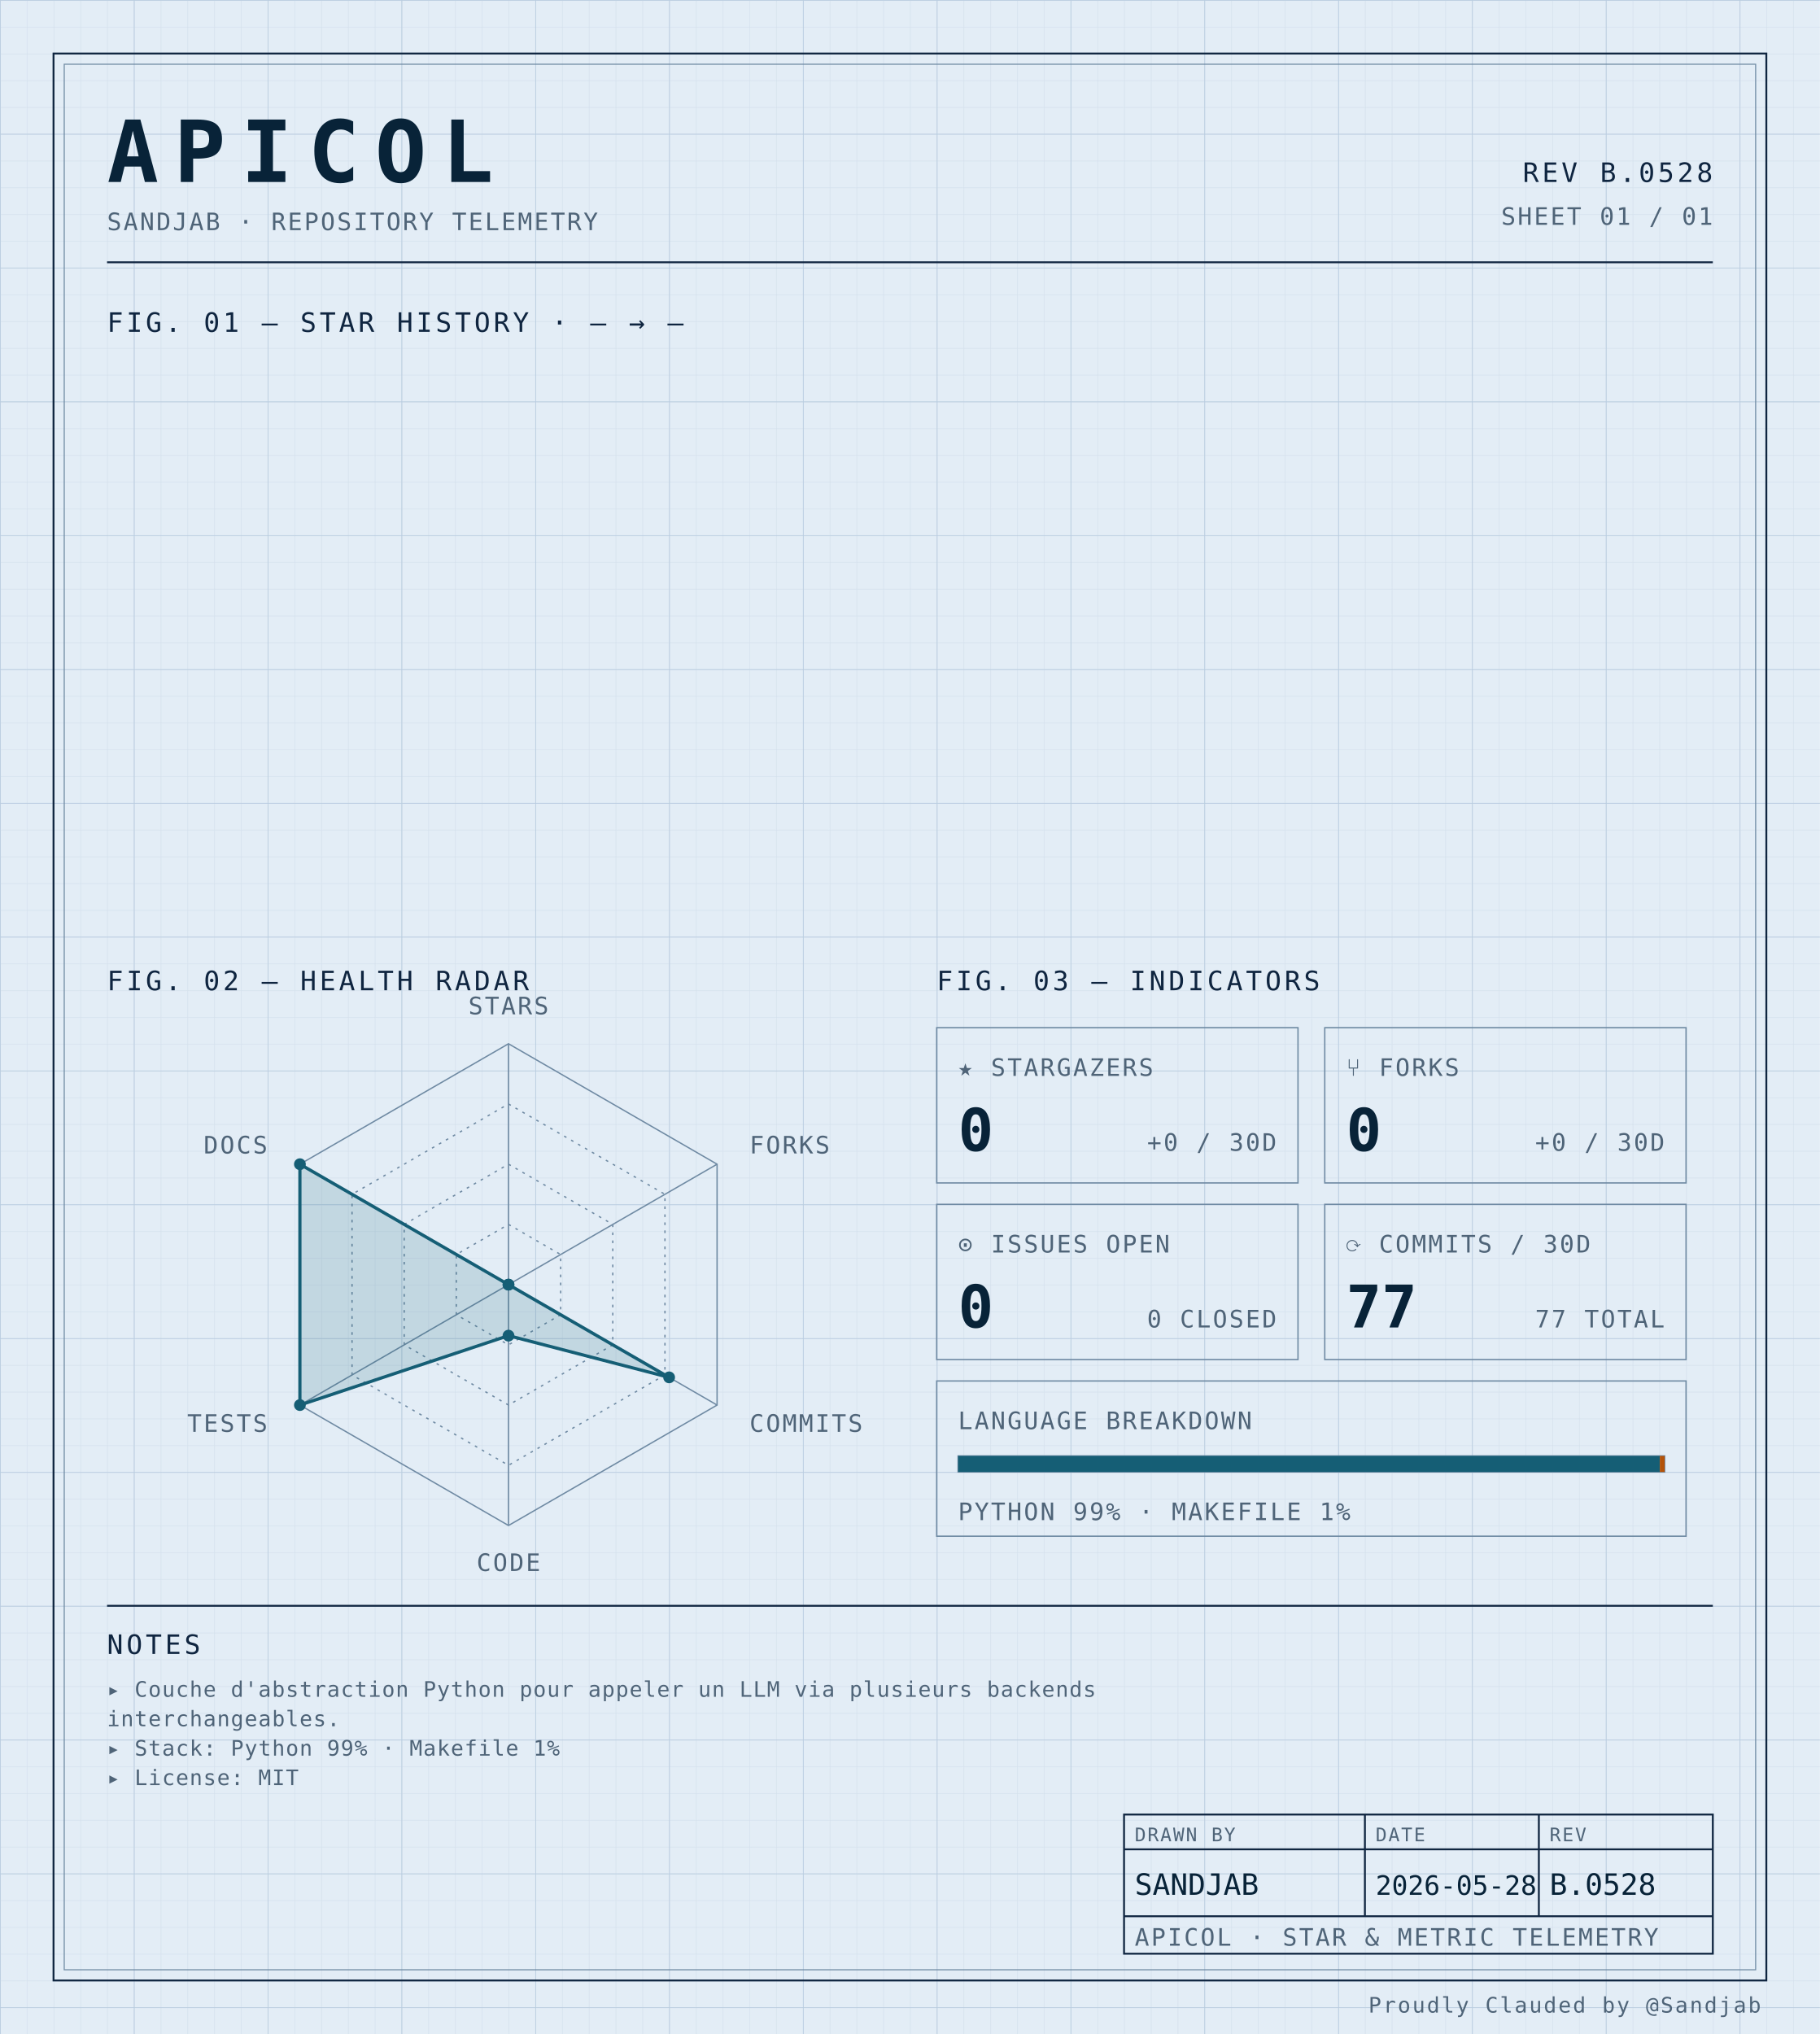
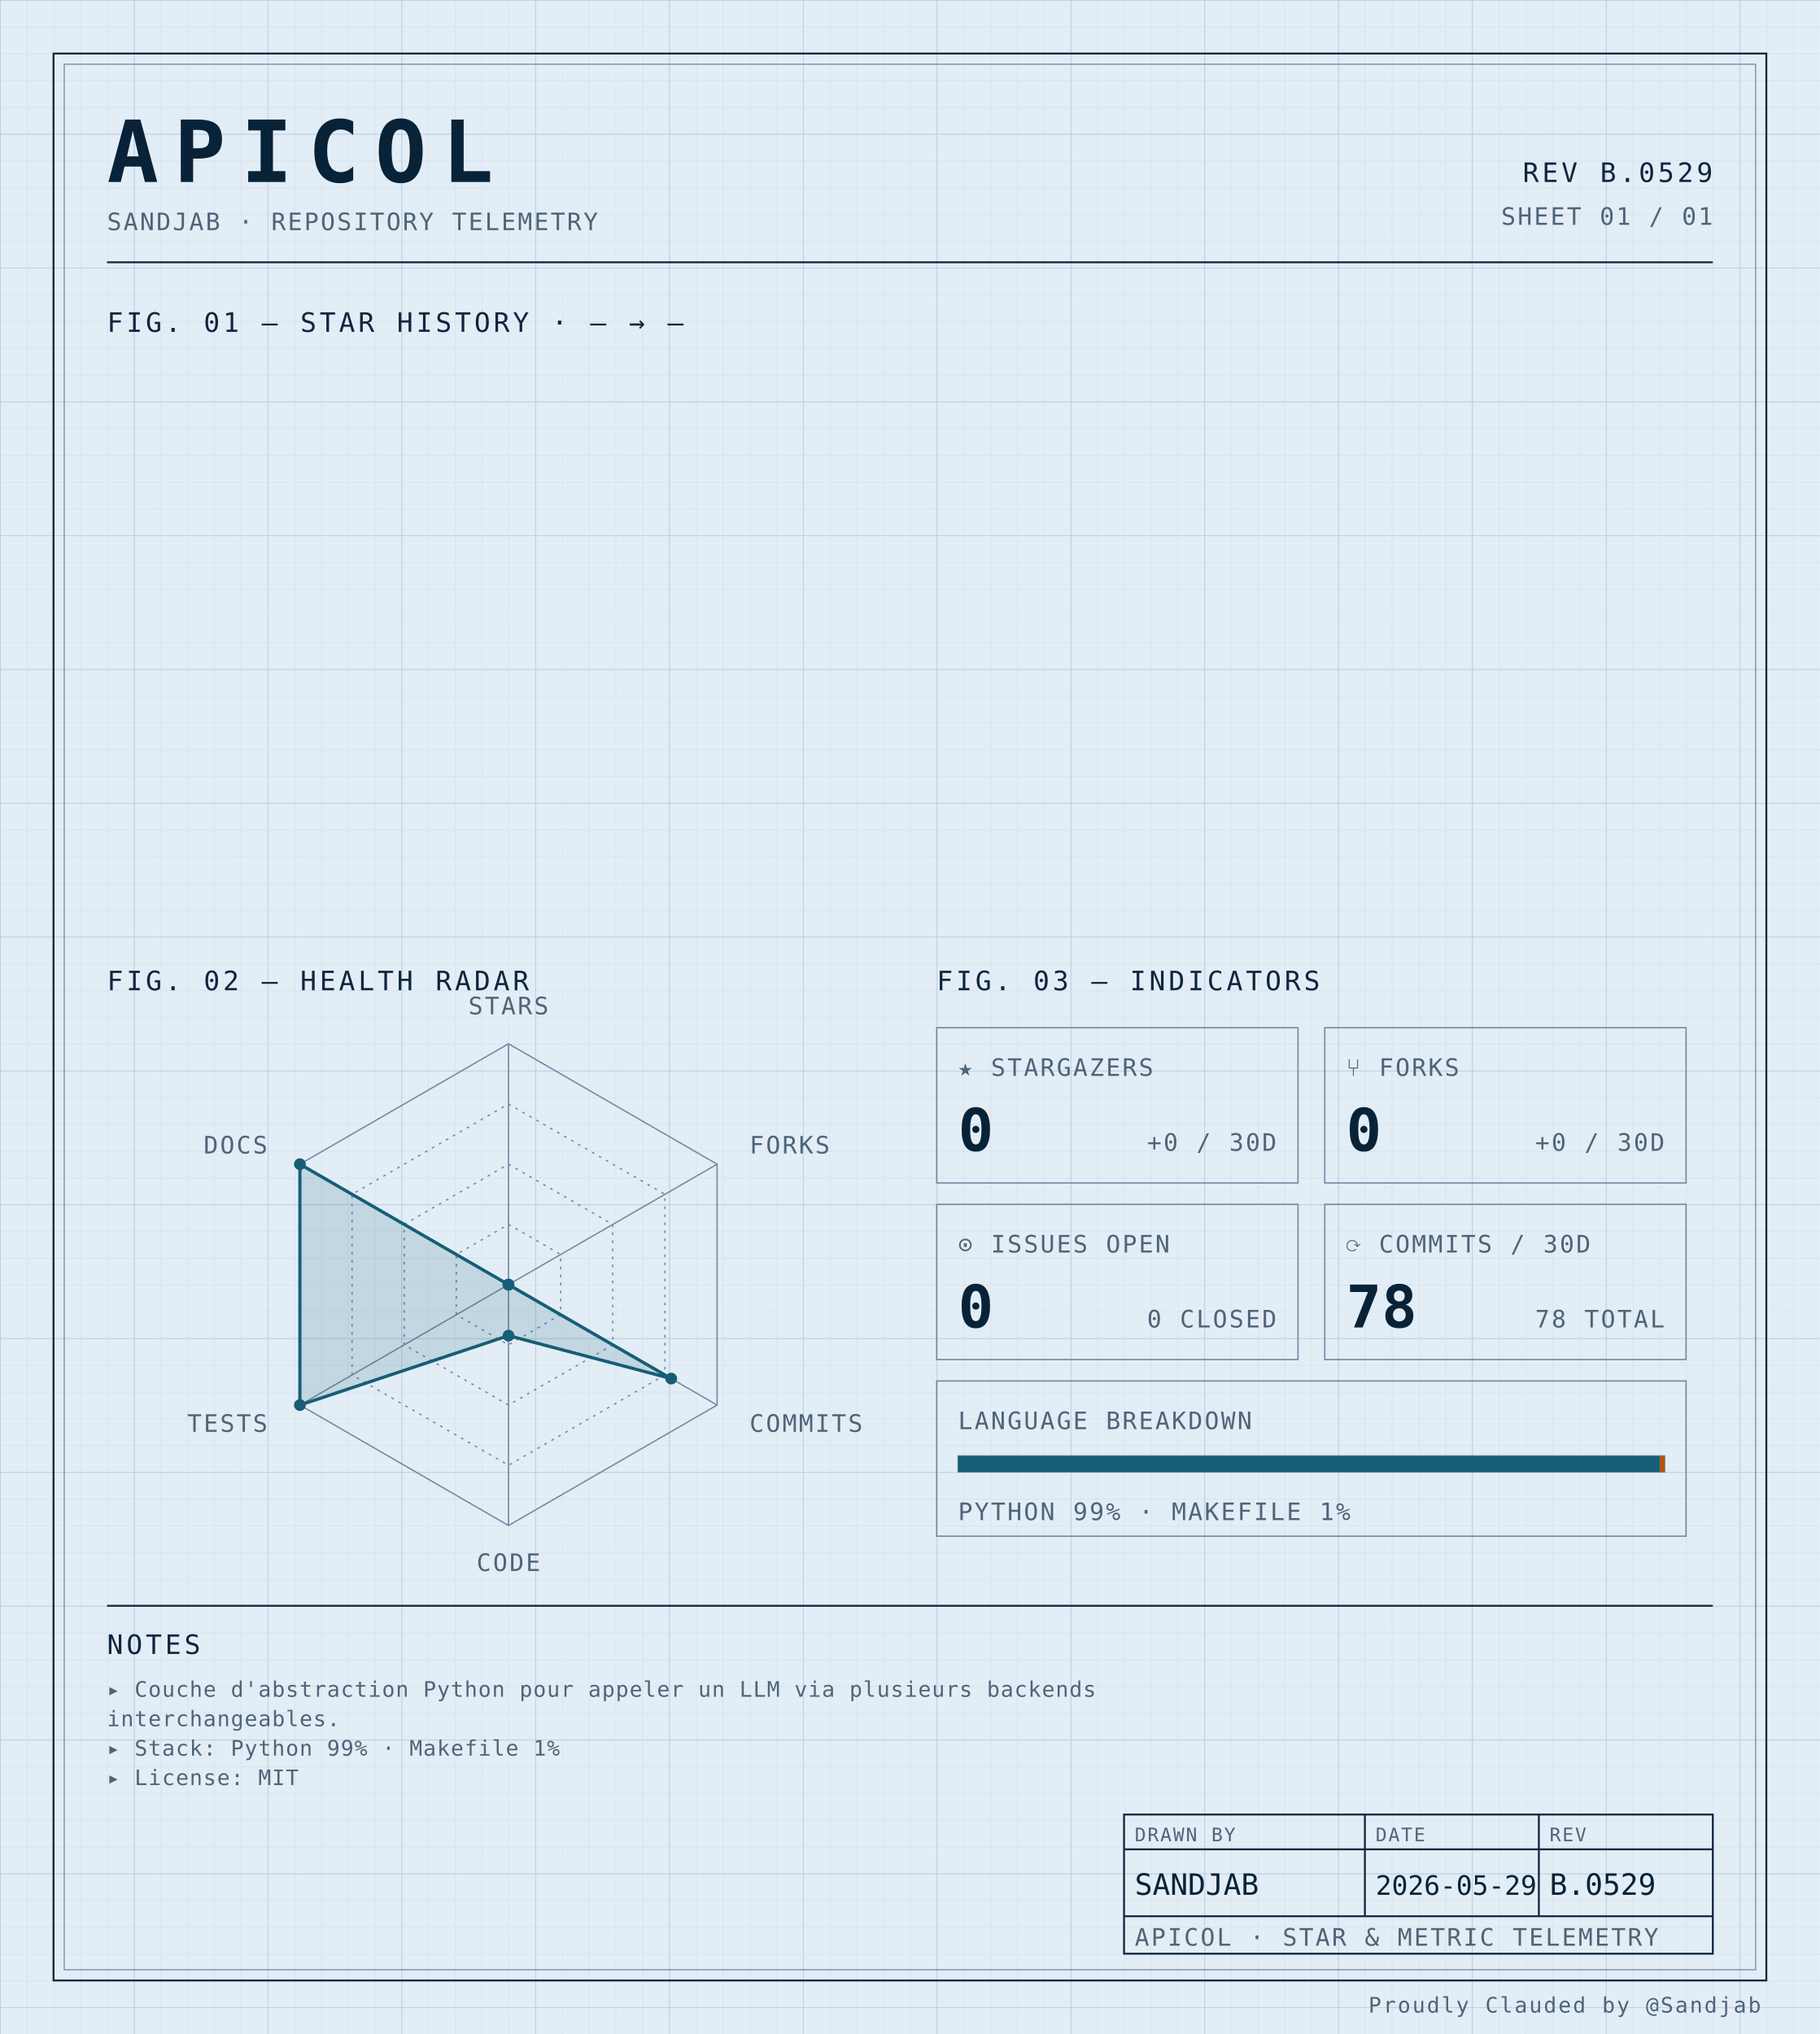
<svg xmlns="http://www.w3.org/2000/svg" width="100%" viewBox="0 0 680 760" role="img">
  <defs>
    <pattern id="grid-fine" width="10" height="10" patternUnits="userSpaceOnUse">
      <path d="M10 0H0V10" fill="none" stroke="#d4e0ec" stroke-width="0.4" />
    </pattern>
    <pattern id="grid-major" width="50" height="50" patternUnits="userSpaceOnUse">
      <path d="M50 0H0V50" fill="none" stroke="#b8cce0" stroke-width="0.5" />
    </pattern>
  </defs>
  <rect x="0" y="0" width="680" height="760" fill="#e3edf6" />
  <rect x="0" y="0" width="680" height="760" fill="url(#grid-fine)" />
  <rect x="0" y="0" width="680" height="760" fill="url(#grid-major)" />
  <rect x="20" y="20" width="640" height="720" fill="none" stroke="#0f2540" stroke-width="0.7" />
  <rect x="24" y="24" width="632" height="712" fill="none" stroke="#6f8aa3" stroke-width="0.4" />
  <text x="40" y="68" font-family="ui-monospace, 'SF Mono', 'JetBrains Mono', 'Cascadia Code', Consolas, monospace" font-size="32" font-weight="700" fill="#082338" text-anchor="start" letter-spacing="0.18em">APICOL</text>
  <text x="40" y="86" font-family="ui-monospace, 'SF Mono', 'JetBrains Mono', 'Cascadia Code', Consolas, monospace" font-size="9" font-weight="400" fill="#4f6478" text-anchor="start" letter-spacing="0.08em">SANDJAB · REPOSITORY TELEMETRY</text>
-   <text x="640" y="68" font-family="ui-monospace, 'SF Mono', 'JetBrains Mono', 'Cascadia Code', Consolas, monospace" font-size="10" font-weight="400" fill="#0f2540" text-anchor="end" letter-spacing="0.12em">REV B.0528</text>
+   <text x="640" y="68" font-family="ui-monospace, 'SF Mono', 'JetBrains Mono', 'Cascadia Code', Consolas, monospace" font-size="10" font-weight="400" fill="#0f2540" text-anchor="end" letter-spacing="0.12em">REV B.0529</text>
  <text x="640" y="84" font-family="ui-monospace, 'SF Mono', 'JetBrains Mono', 'Cascadia Code', Consolas, monospace" font-size="9" font-weight="400" fill="#4f6478" text-anchor="end" letter-spacing="0.08em">SHEET 01 / 01</text>
  <line x1="40" y1="98" x2="640" y2="98" stroke="#0f2540" stroke-width="0.7" />
  <text x="40" y="124" font-family="ui-monospace, 'SF Mono', 'JetBrains Mono', 'Cascadia Code', Consolas, monospace" font-size="10" font-weight="400" fill="#0f2540" text-anchor="start" letter-spacing="0.12em">FIG. 01 — STAR HISTORY · — → —</text>
  <text x="40" y="370" font-family="ui-monospace, 'SF Mono', 'JetBrains Mono', 'Cascadia Code', Consolas, monospace" font-size="10" font-weight="400" fill="#0f2540" text-anchor="start" letter-spacing="0.12em">FIG. 02 — HEALTH RADAR</text>
  <g transform="translate(190 480)">
    <polygon points="0.00,-90.00 77.94,-45.00 77.94,45.00 0.00,90.00 -77.94,45.00 -77.94,-45.00" fill="none" stroke="#6f8aa3" stroke-width="0.5" />
    <polygon points="0.00,-67.50 58.46,-33.75 58.46,33.75 0.00,67.50 -58.46,33.75 -58.46,-33.75" fill="none" stroke="#6f8aa3" stroke-width="0.5" stroke-dasharray="1,2" />
    <polygon points="0.00,-45.00 38.97,-22.50 38.97,22.50 0.00,45.00 -38.97,22.50 -38.97,-22.50" fill="none" stroke="#6f8aa3" stroke-width="0.5" stroke-dasharray="1,2" />
    <polygon points="0.00,-22.50 19.49,-11.25 19.49,11.25 0.00,22.50 -19.49,11.25 -19.49,-11.25" fill="none" stroke="#6f8aa3" stroke-width="0.5" stroke-dasharray="1,2" />
    <line x1="0" y1="0" x2="0.00" y2="-90.00" stroke="#6f8aa3" stroke-width="0.5" />
    <line x1="0" y1="0" x2="77.94" y2="-45.00" stroke="#6f8aa3" stroke-width="0.5" />
    <line x1="0" y1="0" x2="77.94" y2="45.00" stroke="#6f8aa3" stroke-width="0.5" />
    <line x1="0" y1="0" x2="0.00" y2="90.00" stroke="#6f8aa3" stroke-width="0.5" />
    <line x1="0" y1="0" x2="-77.94" y2="45.00" stroke="#6f8aa3" stroke-width="0.5" />
    <line x1="0" y1="0" x2="-77.94" y2="-45.00" stroke="#6f8aa3" stroke-width="0.5" />
-     <polygon points="0.00,0.00 0.00,0.00 60.02,34.65 0.00,19.06 -77.94,45.00 -77.94,-45.00" fill="#155e75" fill-opacity="0.16" stroke="#155e75" stroke-width="1.2" />
+     <polygon points="0.00,0.00 0.00,0.00 60.79,35.10 0.00,19.06 -77.94,45.00 -77.94,-45.00" fill="#155e75" fill-opacity="0.16" stroke="#155e75" stroke-width="1.2" />
    <circle cx="0.00" cy="0.00" r="2.2" fill="#155e75" />
    <circle cx="0.00" cy="0.00" r="2.2" fill="#155e75" />
-     <circle cx="60.02" cy="34.65" r="2.2" fill="#155e75" />
+     <circle cx="60.79" cy="35.10" r="2.2" fill="#155e75" />
    <circle cx="0.00" cy="19.06" r="2.2" fill="#155e75" />
    <circle cx="-77.94" cy="45.00" r="2.2" fill="#155e75" />
    <circle cx="-77.94" cy="-45.00" r="2.2" fill="#155e75" />
    <text x="6.3681633555662356e-15" y="-101" font-family="ui-monospace, 'SF Mono', 'JetBrains Mono', 'Cascadia Code', Consolas, monospace" font-size="9" font-weight="400" fill="#4f6478" text-anchor="middle" letter-spacing="0.08em">STARS</text>
    <text x="90.067" y="-49" font-family="ui-monospace, 'SF Mono', 'JetBrains Mono', 'Cascadia Code', Consolas, monospace" font-size="9" font-weight="400" fill="#4f6478" text-anchor="start" letter-spacing="0.08em">FORKS</text>
    <text x="90.067" y="55" font-family="ui-monospace, 'SF Mono', 'JetBrains Mono', 'Cascadia Code', Consolas, monospace" font-size="9" font-weight="400" fill="#4f6478" text-anchor="start" letter-spacing="0.08em">COMMITS</text>
    <text x="6.3681633555662356e-15" y="107" font-family="ui-monospace, 'SF Mono', 'JetBrains Mono', 'Cascadia Code', Consolas, monospace" font-size="9" font-weight="400" fill="#4f6478" text-anchor="middle" letter-spacing="0.08em">CODE</text>
    <text x="-90.067" y="55" font-family="ui-monospace, 'SF Mono', 'JetBrains Mono', 'Cascadia Code', Consolas, monospace" font-size="9" font-weight="400" fill="#4f6478" text-anchor="end" letter-spacing="0.08em">TESTS</text>
    <text x="-90.067" y="-49" font-family="ui-monospace, 'SF Mono', 'JetBrains Mono', 'Cascadia Code', Consolas, monospace" font-size="9" font-weight="400" fill="#4f6478" text-anchor="end" letter-spacing="0.08em">DOCS</text>
  </g>
  <text x="350" y="370" font-family="ui-monospace, 'SF Mono', 'JetBrains Mono', 'Cascadia Code', Consolas, monospace" font-size="10" font-weight="400" fill="#0f2540" text-anchor="start" letter-spacing="0.12em">FIG. 03 — INDICATORS</text>
  <rect x="350" y="384" width="135" height="58" fill="none" stroke="#6f8aa3" stroke-width="0.5" />
  <text x="358" y="402" font-family="ui-monospace, 'SF Mono', 'JetBrains Mono', 'Cascadia Code', Consolas, monospace" font-size="9" font-weight="400" fill="#4f6478" text-anchor="start" letter-spacing="0.08em">★ STARGAZERS</text>
  <text x="358" y="430" font-family="ui-monospace, 'SF Mono', 'JetBrains Mono', 'Cascadia Code', Consolas, monospace" font-size="22" font-weight="700" fill="#082338" text-anchor="start" letter-spacing="normal">0</text>
  <text x="477" y="430" font-family="ui-monospace, 'SF Mono', 'JetBrains Mono', 'Cascadia Code', Consolas, monospace" font-size="9" font-weight="400" fill="#4f6478" text-anchor="end" letter-spacing="0.08em">+0 / 30D</text>
  <rect x="495" y="384" width="135" height="58" fill="none" stroke="#6f8aa3" stroke-width="0.5" />
  <text x="503" y="402" font-family="ui-monospace, 'SF Mono', 'JetBrains Mono', 'Cascadia Code', Consolas, monospace" font-size="9" font-weight="400" fill="#4f6478" text-anchor="start" letter-spacing="0.08em">⑂ FORKS</text>
  <text x="503" y="430" font-family="ui-monospace, 'SF Mono', 'JetBrains Mono', 'Cascadia Code', Consolas, monospace" font-size="22" font-weight="700" fill="#082338" text-anchor="start" letter-spacing="normal">0</text>
  <text x="622" y="430" font-family="ui-monospace, 'SF Mono', 'JetBrains Mono', 'Cascadia Code', Consolas, monospace" font-size="9" font-weight="400" fill="#4f6478" text-anchor="end" letter-spacing="0.08em">+0 / 30D</text>
  <rect x="350" y="450" width="135" height="58" fill="none" stroke="#6f8aa3" stroke-width="0.5" />
  <text x="358" y="468" font-family="ui-monospace, 'SF Mono', 'JetBrains Mono', 'Cascadia Code', Consolas, monospace" font-size="9" font-weight="400" fill="#4f6478" text-anchor="start" letter-spacing="0.08em">⊙ ISSUES OPEN</text>
  <text x="358" y="496" font-family="ui-monospace, 'SF Mono', 'JetBrains Mono', 'Cascadia Code', Consolas, monospace" font-size="22" font-weight="700" fill="#082338" text-anchor="start" letter-spacing="normal">0</text>
  <text x="477" y="496" font-family="ui-monospace, 'SF Mono', 'JetBrains Mono', 'Cascadia Code', Consolas, monospace" font-size="9" font-weight="400" fill="#4f6478" text-anchor="end" letter-spacing="0.08em">0 CLOSED</text>
  <rect x="495" y="450" width="135" height="58" fill="none" stroke="#6f8aa3" stroke-width="0.5" />
  <text x="503" y="468" font-family="ui-monospace, 'SF Mono', 'JetBrains Mono', 'Cascadia Code', Consolas, monospace" font-size="9" font-weight="400" fill="#4f6478" text-anchor="start" letter-spacing="0.08em">⟳ COMMITS / 30D</text>
-   <text x="503" y="496" font-family="ui-monospace, 'SF Mono', 'JetBrains Mono', 'Cascadia Code', Consolas, monospace" font-size="22" font-weight="700" fill="#082338" text-anchor="start" letter-spacing="normal">77</text>
-   <text x="622" y="496" font-family="ui-monospace, 'SF Mono', 'JetBrains Mono', 'Cascadia Code', Consolas, monospace" font-size="9" font-weight="400" fill="#4f6478" text-anchor="end" letter-spacing="0.08em">77 TOTAL</text>
+   <text x="503" y="496" font-family="ui-monospace, 'SF Mono', 'JetBrains Mono', 'Cascadia Code', Consolas, monospace" font-size="22" font-weight="700" fill="#082338" text-anchor="start" letter-spacing="normal">78</text>
+   <text x="622" y="496" font-family="ui-monospace, 'SF Mono', 'JetBrains Mono', 'Cascadia Code', Consolas, monospace" font-size="9" font-weight="400" fill="#4f6478" text-anchor="end" letter-spacing="0.08em">78 TOTAL</text>
  <rect x="350" y="516" width="280" height="58" fill="none" stroke="#6f8aa3" stroke-width="0.5" />
  <text x="358" y="534" font-family="ui-monospace, 'SF Mono', 'JetBrains Mono', 'Cascadia Code', Consolas, monospace" font-size="9" font-weight="400" fill="#4f6478" text-anchor="start" letter-spacing="0.08em">LANGUAGE BREAKDOWN</text>
  <rect x="358" y="544" width="264" height="6" fill="none" stroke="#6f8aa3" stroke-width="0.5" />
  <rect x="358" y="544" width="262.19" height="6" fill="#155e75" />
  <rect x="620.192" y="544" width="1.81" height="6" fill="#b45309" />
  <text x="358" y="568" font-family="ui-monospace, 'SF Mono', 'JetBrains Mono', 'Cascadia Code', Consolas, monospace" font-size="9" font-weight="400" fill="#4f6478" text-anchor="start" letter-spacing="0.08em">PYTHON 99% · MAKEFILE 1%</text>
  <line x1="40" y1="600" x2="640" y2="600" stroke="#0f2540" stroke-width="0.7" />
  <text x="40" y="618" font-family="ui-monospace, 'SF Mono', 'JetBrains Mono', 'Cascadia Code', Consolas, monospace" font-size="10" font-weight="400" fill="#0f2540" text-anchor="start" letter-spacing="0.12em">NOTES</text>
  <text x="40" y="634" font-family="ui-monospace, 'SF Mono', 'JetBrains Mono', 'Cascadia Code', Consolas, monospace" font-size="8" font-weight="400" fill="#4f6478" text-anchor="start" letter-spacing="0.04em">▸ Couche d'abstraction Python pour appeler un LLM via plusieurs backends</text>
  <text x="40" y="645" font-family="ui-monospace, 'SF Mono', 'JetBrains Mono', 'Cascadia Code', Consolas, monospace" font-size="8" font-weight="400" fill="#4f6478" text-anchor="start" letter-spacing="0.04em">  interchangeables.</text>
  <text x="40" y="656" font-family="ui-monospace, 'SF Mono', 'JetBrains Mono', 'Cascadia Code', Consolas, monospace" font-size="8" font-weight="400" fill="#4f6478" text-anchor="start" letter-spacing="0.04em">▸ Stack: Python 99% · Makefile 1%</text>
  <text x="40" y="667" font-family="ui-monospace, 'SF Mono', 'JetBrains Mono', 'Cascadia Code', Consolas, monospace" font-size="8" font-weight="400" fill="#4f6478" text-anchor="start" letter-spacing="0.04em">▸ License: MIT</text>
  <rect x="420" y="678" width="220" height="52" fill="none" stroke="#0f2540" stroke-width="0.7" />
  <line x1="420" y1="691" x2="640" y2="691" stroke="#0f2540" stroke-width="0.7" />
  <line x1="420" y1="716" x2="640" y2="716" stroke="#0f2540" stroke-width="0.7" />
  <line x1="510" y1="678" x2="510" y2="716" stroke="#0f2540" stroke-width="0.7" />
  <line x1="575" y1="678" x2="575" y2="716" stroke="#0f2540" stroke-width="0.7" />
  <text x="424" y="688" font-family="ui-monospace, 'SF Mono', 'JetBrains Mono', 'Cascadia Code', Consolas, monospace" font-size="7" font-weight="400" fill="#4f6478" text-anchor="start" letter-spacing="0.08em">DRAWN BY</text>
  <text x="514" y="688" font-family="ui-monospace, 'SF Mono', 'JetBrains Mono', 'Cascadia Code', Consolas, monospace" font-size="7" font-weight="400" fill="#4f6478" text-anchor="start" letter-spacing="0.08em">DATE</text>
  <text x="579" y="688" font-family="ui-monospace, 'SF Mono', 'JetBrains Mono', 'Cascadia Code', Consolas, monospace" font-size="7" font-weight="400" fill="#4f6478" text-anchor="start" letter-spacing="0.08em">REV</text>
  <text x="424" y="708" font-family="ui-monospace, 'SF Mono', 'JetBrains Mono', 'Cascadia Code', Consolas, monospace" font-size="11" font-weight="400" fill="#082338" text-anchor="start" letter-spacing="normal">SANDJAB</text>
-   <text x="514" y="708" font-family="ui-monospace, 'SF Mono', 'JetBrains Mono', 'Cascadia Code', Consolas, monospace" font-size="10" font-weight="400" fill="#082338" text-anchor="start" letter-spacing="normal">2026-05-28</text>
-   <text x="579" y="708" font-family="ui-monospace, 'SF Mono', 'JetBrains Mono', 'Cascadia Code', Consolas, monospace" font-size="11" font-weight="400" fill="#082338" text-anchor="start" letter-spacing="normal">B.0528</text>
+   <text x="514" y="708" font-family="ui-monospace, 'SF Mono', 'JetBrains Mono', 'Cascadia Code', Consolas, monospace" font-size="10" font-weight="400" fill="#082338" text-anchor="start" letter-spacing="normal">2026-05-29</text>
+   <text x="579" y="708" font-family="ui-monospace, 'SF Mono', 'JetBrains Mono', 'Cascadia Code', Consolas, monospace" font-size="11" font-weight="400" fill="#082338" text-anchor="start" letter-spacing="normal">B.0529</text>
  <text x="424" y="727" font-family="ui-monospace, 'SF Mono', 'JetBrains Mono', 'Cascadia Code', Consolas, monospace" font-size="9" font-weight="400" fill="#4f6478" text-anchor="start" letter-spacing="0.08em">APICOL · STAR &amp; METRIC TELEMETRY</text>
  <text x="658" y="752" font-family="ui-monospace, 'SF Mono', 'JetBrains Mono', 'Cascadia Code', Consolas, monospace" font-size="8" font-weight="400" fill="#4f6478" text-anchor="end" letter-spacing="0.08em">Proudly Clauded by @Sandjab</text>
</svg>
